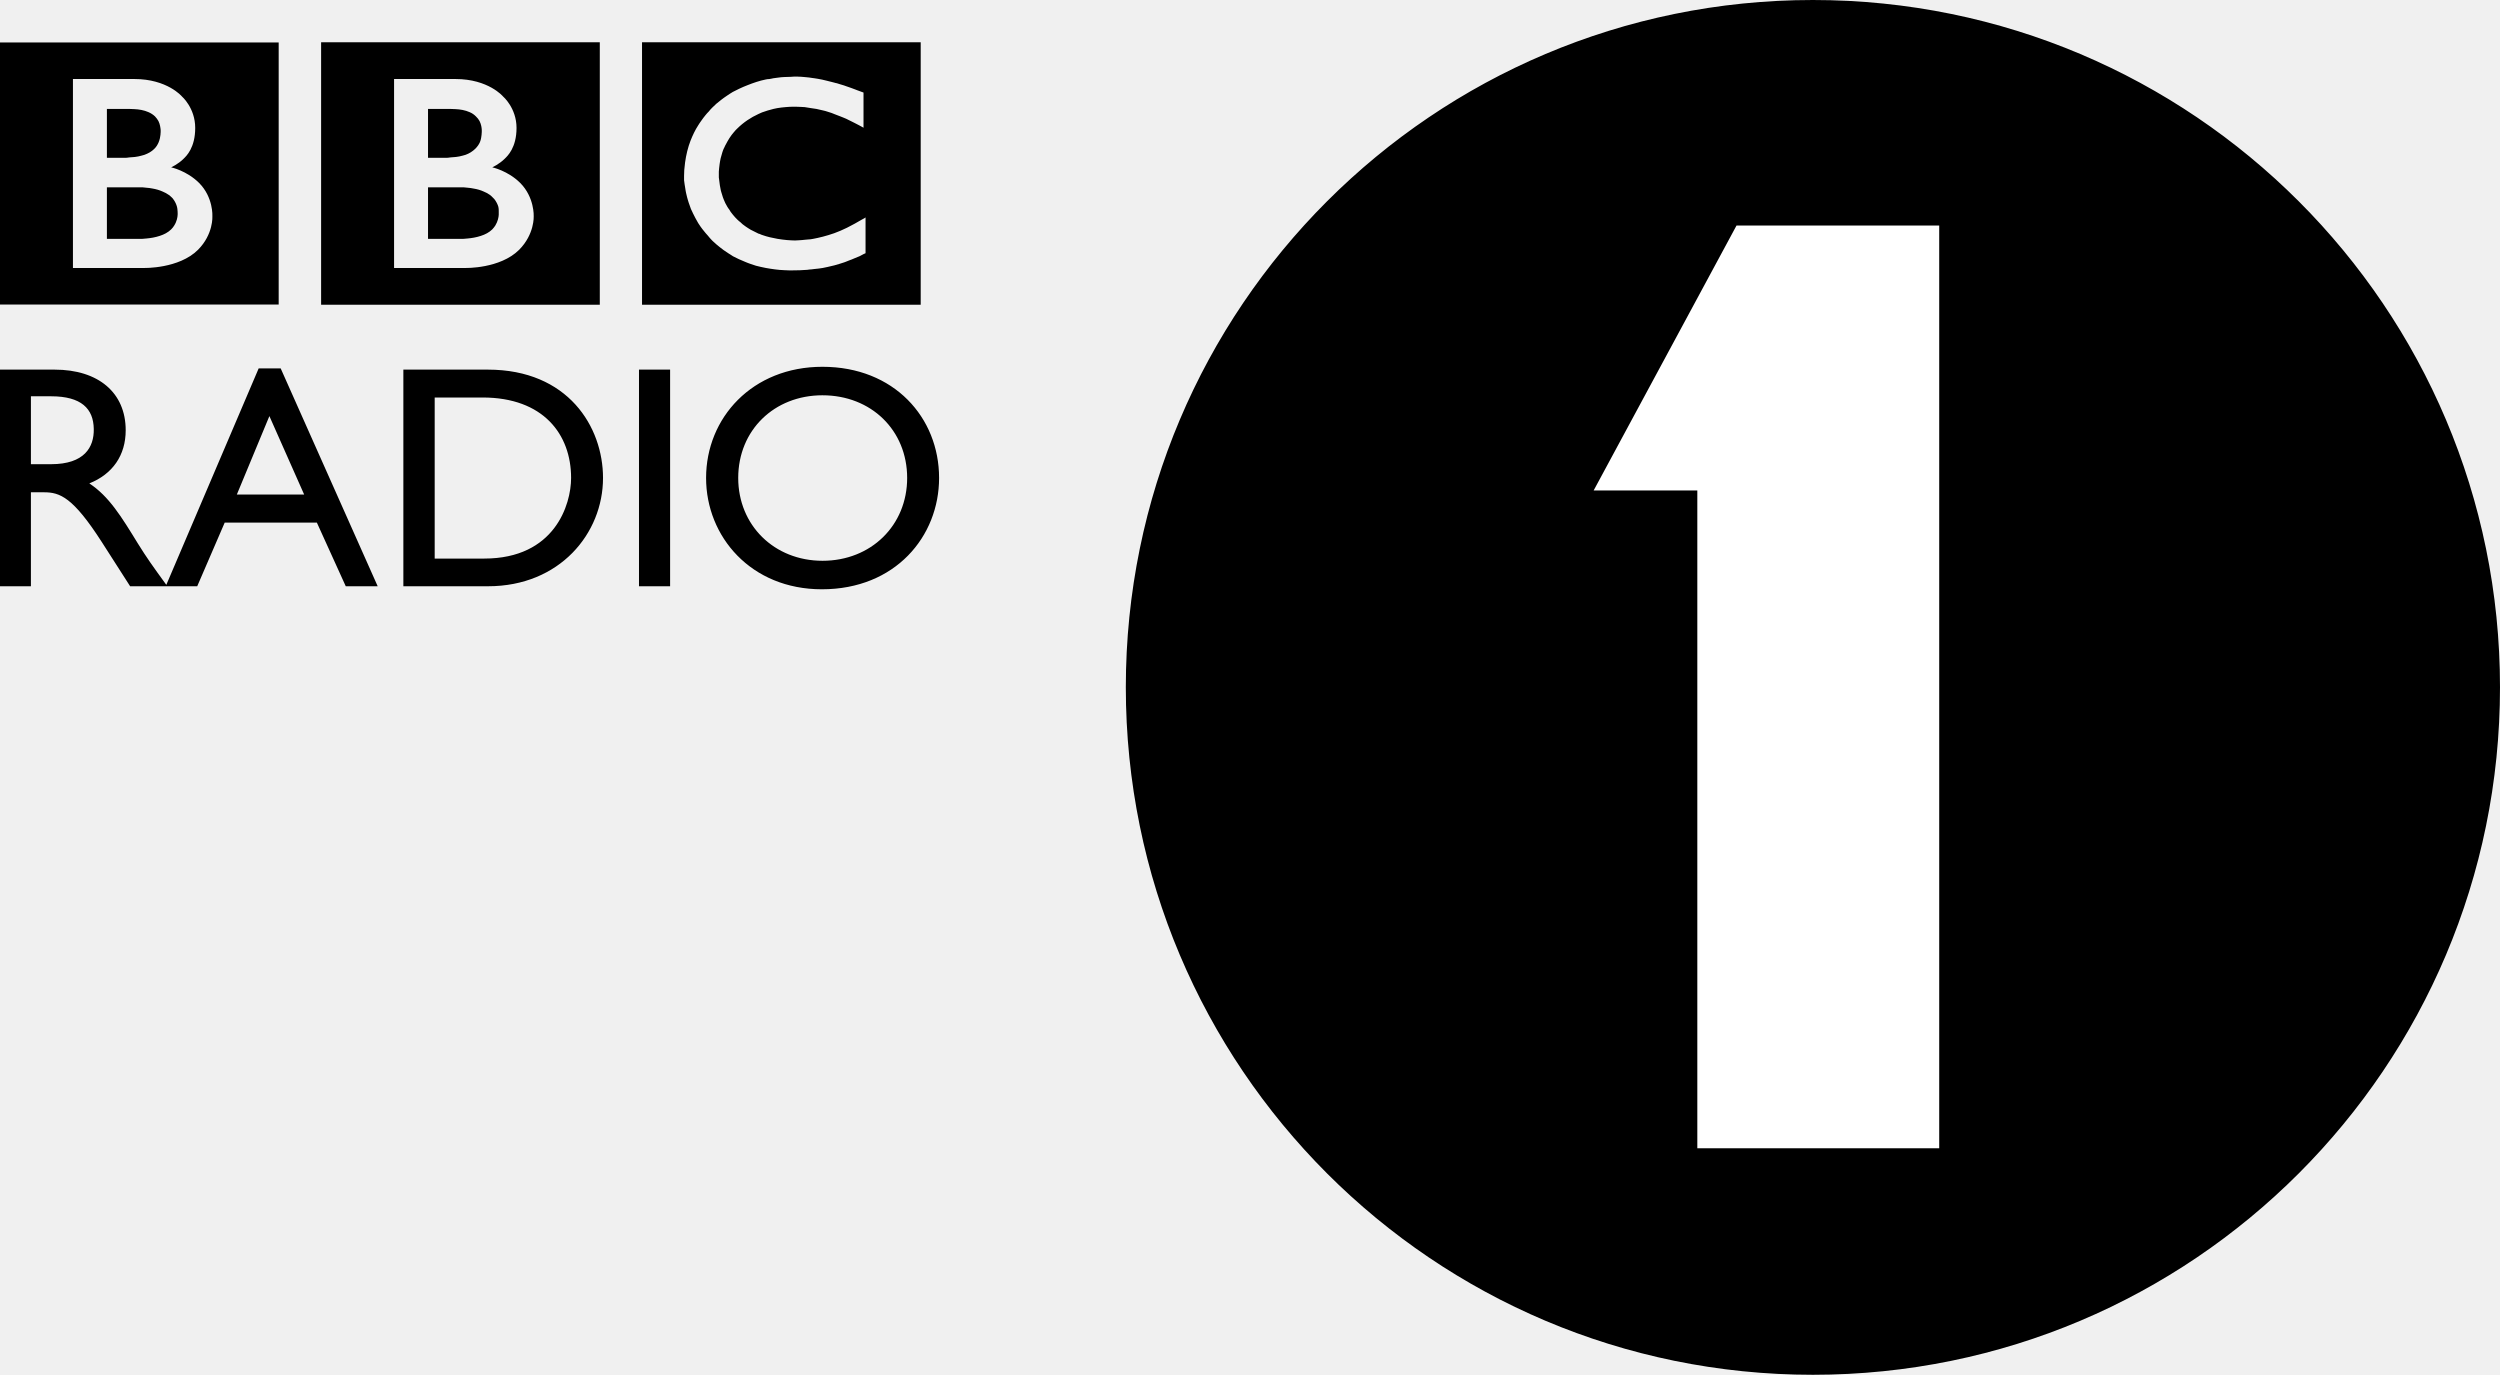
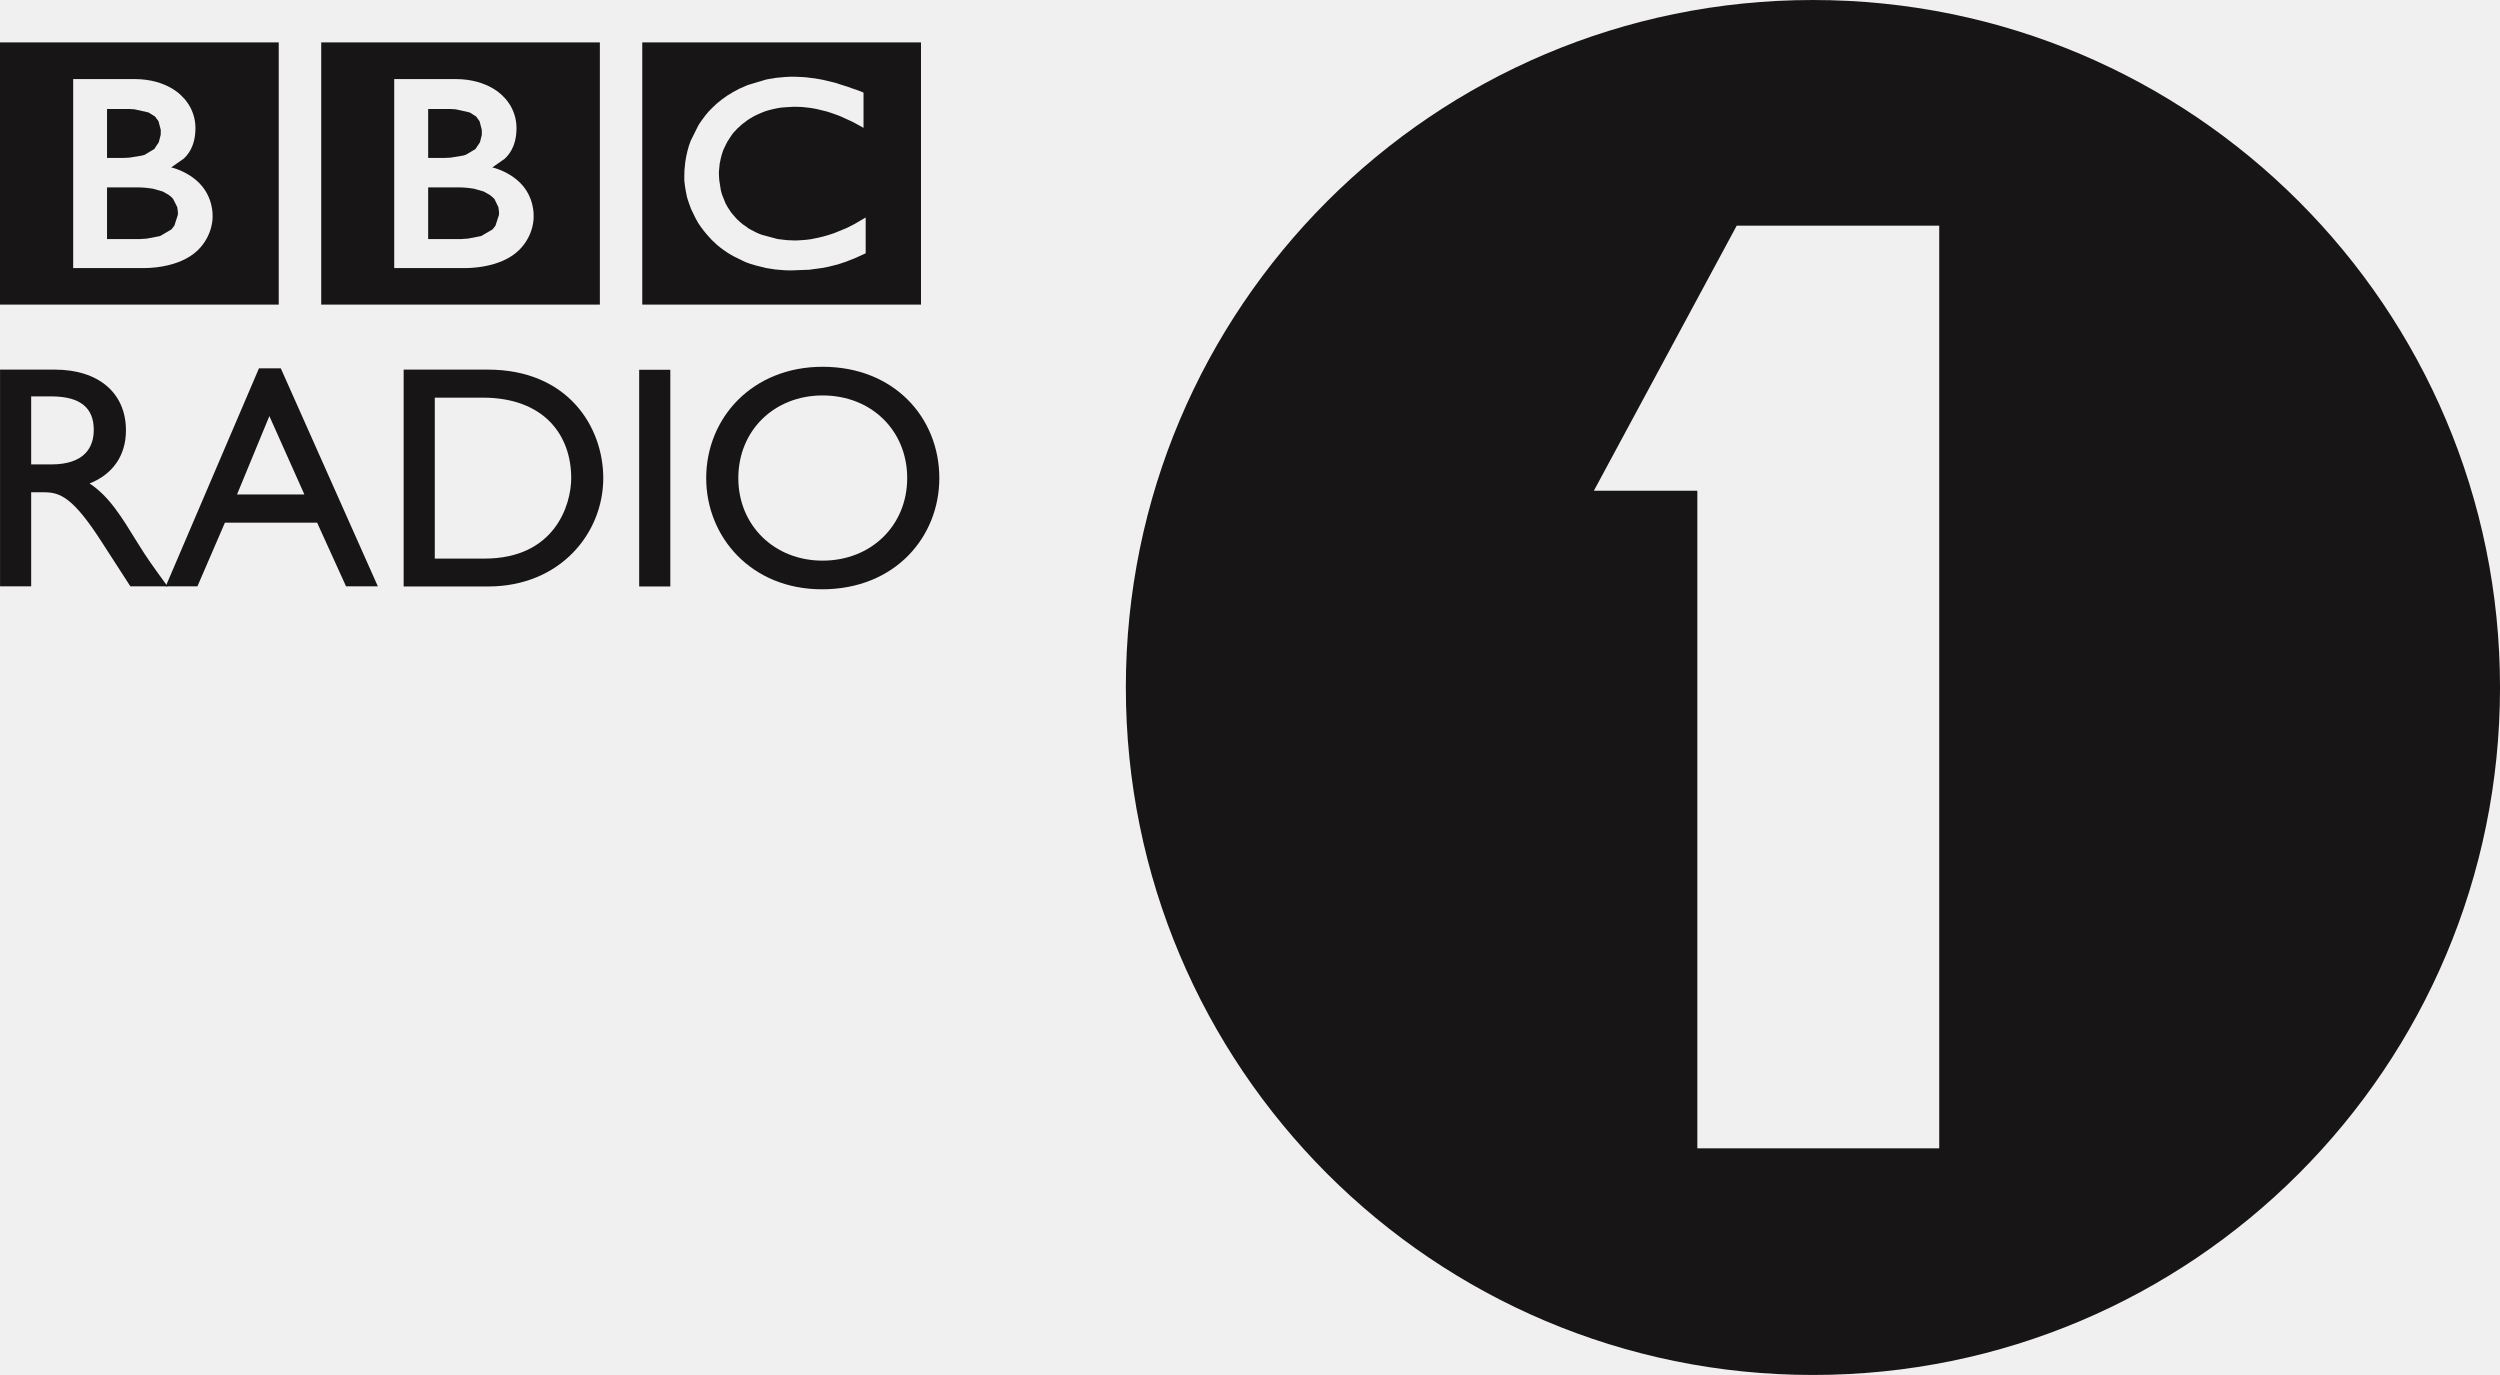
- <svg xmlns="http://www.w3.org/2000/svg" version="1.0" width="386.594" height="212.594" id="svg4085">
-   <defs id="defs4087" />
-   <g transform="translate(-17.71875,-17.71875)" id="layer1">
-     <g id="g3711">
-       <path d="m 262.787,47.016 0,161.947 72.152,0 0,-161.947 -72.152,0 z" id="rect4115" style="fill:#ffffff;fill-opacity:1;fill-rule:nonzero;stroke:none;marker:none;visibility:visible;display:inline;overflow:visible" />
-       <path d="m 298.062,17.719 c -58.686,-6e-6 -106.25,47.58 -106.25,106.281 1e-5,58.717 47.564,106.312 106.25,106.312 58.671,2e-5 106.25,-47.596 106.25,-106.312 10e-6,-58.702 -47.579,-106.281 -106.25,-106.281 z M 67.375,24.25 l 0,40.594 43.094,0 0,-40.594 -43.094,0 z m 49.625,0 0,40.594 43.094,0 0,-40.594 -43.094,0 z m -99.281,0.031 0,40.531 43.094,0 0,-40.531 -43.094,0 z m 122.75,5.281 c 0.38,0 0.777,8.31e-4 1.188,0.031 0.228,0.01 0.464,0.027 0.688,0.062 0.35,0.02 0.681,0.079 1,0.125 l 0.25,0.031 c 0.188,0.041 0.406,0.053 0.594,0.094 0.228,0.03 0.433,0.079 0.656,0.125 0.228,0.041 0.433,0.1 0.656,0.156 0.132,0.03 0.243,0.068 0.375,0.094 0.193,0.051 0.417,0.1 0.625,0.156 0.147,0.041 0.301,0.079 0.469,0.125 l 0.156,0.031 c 0.182,0.046 0.328,0.116 0.5,0.156 0.228,0.061 0.427,0.127 0.625,0.188 0.193,0.061 0.359,0.147 0.531,0.188 0.218,0.081 0.437,0.143 0.625,0.219 0.35,0.112 0.643,0.258 0.906,0.344 0.578,0.228 0.938,0.344 0.938,0.344 l 0,5.438 -0.562,-0.312 c -0.218,-0.122 -0.482,-0.249 -0.781,-0.406 -0.172,-0.091 -0.36,-0.175 -0.562,-0.281 -0.233,-0.096 -0.481,-0.253 -0.75,-0.375 -0.33,-0.152 -0.64,-0.254 -1,-0.406 -0.264,-0.096 -0.544,-0.216 -0.812,-0.312 0,-10e-7 -0.17,-0.081 -0.469,-0.188 -0.182,-0.066 -0.429,-0.133 -0.688,-0.219 -0.177,-0.056 -0.36,-0.116 -0.562,-0.156 -0.33,-0.086 -0.693,-0.154 -1.094,-0.25 -0.248,-0.046 -0.555,-0.079 -0.844,-0.125 -0.314,-0.051 -0.624,-0.111 -0.969,-0.156 -0.188,-0.02 -0.37,-0.006 -0.562,-0.031 -0.284,-0.01 -0.555,-0.031 -0.844,-0.031 -0.132,-0.01 -0.249,-7e-6 -0.406,0 -0.37,2e-6 -0.746,0.027 -1.156,0.062 -0.213,0.01 -0.417,0.042 -0.625,0.062 -0.223,0.03 -0.438,0.058 -0.656,0.094 -0.193,0.046 -0.401,0.079 -0.594,0.125 -0.193,0.051 -0.365,0.09 -0.562,0.156 -0.213,0.056 -0.432,0.111 -0.625,0.188 -0.193,0.066 -0.37,0.111 -0.562,0.188 -0.177,0.076 -0.37,0.164 -0.562,0.25 -1.171,0.537 -2.289,1.267 -3.312,2.281 -0.061,0.066 -0.138,0.148 -0.219,0.219 -0.122,0.137 -0.253,0.301 -0.375,0.438 -0.086,0.112 -0.179,0.206 -0.25,0.312 -0.238,0.309 -0.443,0.654 -0.625,0.969 -0.091,0.137 -0.143,0.259 -0.219,0.406 -0.101,0.182 -0.205,0.365 -0.281,0.562 -0.066,0.137 -0.147,0.269 -0.188,0.406 -0.091,0.218 -0.127,0.401 -0.188,0.594 -0.066,0.213 -0.132,0.443 -0.188,0.656 -0.071,0.309 -0.111,0.586 -0.156,0.875 -0.051,0.451 -0.115,0.868 -0.125,1.188 l 0,0.344 c 0,0.167 -0.01,0.35 0,0.562 0.01,0.152 0.027,0.301 0.062,0.469 0.041,0.466 0.128,0.995 0.25,1.562 0.066,0.193 0.111,0.427 0.188,0.625 0.076,0.279 0.16,0.534 0.281,0.812 0.071,0.157 0.148,0.338 0.219,0.5 0.101,0.203 0.196,0.375 0.312,0.562 0.071,0.137 0.18,0.285 0.281,0.406 0.081,0.147 0.154,0.274 0.25,0.406 0.122,0.132 0.237,0.306 0.344,0.438 0.208,0.259 0.434,0.507 0.688,0.75 l 0.062,0.062 0.062,0.031 0.062,0.094 0.219,0.156 c 0.137,0.106 0.249,0.253 0.406,0.375 0.147,0.127 0.317,0.247 0.469,0.344 0.137,0.101 0.263,0.164 0.375,0.25 0.142,0.076 0.29,0.169 0.406,0.25 0.274,0.147 0.539,0.28 0.812,0.406 0.127,0.056 0.263,0.132 0.375,0.188 0.091,0.03 0.143,0.037 0.219,0.062 0.117,0.056 0.248,0.126 0.375,0.156 0.776,0.279 1.584,0.452 2.375,0.594 0.512,0.076 0.987,0.152 1.469,0.188 0.421,0.03 0.833,0.062 1.219,0.062 0.182,-10e-7 0.381,-0.021 0.594,-0.031 0.309,-0.01 0.682,-0.053 1.062,-0.094 0.253,-0.025 0.471,-0.032 0.75,-0.062 0.112,-0.025 0.253,-0.052 0.375,-0.062 0.973,-0.182 2.065,-0.449 3.281,-0.875 0.634,-0.223 1.295,-0.519 1.969,-0.844 0.4,-0.193 0.797,-0.412 1.188,-0.625 0.365,-0.203 0.708,-0.387 1.094,-0.625 l 0.406,-0.219 c 0.051,-0.046 0.111,-0.084 0.188,-0.125 l 0,5.531 c -0.101,0.03 -0.195,0.084 -0.281,0.125 -0.228,0.112 -0.464,0.237 -0.656,0.344 -0.238,0.091 -0.475,0.195 -0.688,0.281 -0.355,0.167 -0.669,0.274 -0.938,0.375 -0.182,0.076 -0.357,0.127 -0.469,0.188 l -0.25,0.094 c -0.259,0.081 -0.502,0.174 -0.781,0.25 -0.238,0.071 -0.497,0.158 -0.75,0.219 -0.34,0.071 -0.672,0.164 -1.062,0.25 -0.233,0.041 -0.491,0.116 -0.75,0.156 -0.395,0.071 -0.794,0.116 -1.25,0.156 -0.289,0.046 -0.597,0.073 -0.906,0.094 L 142.625,59.438 c -0.781,0.066 -1.588,0.094 -2.5,0.094 l -0.344,0 c -0.243,-0.02 -0.497,-0.006 -0.75,-0.031 -0.497,-0.015 -1.013,-0.064 -1.469,-0.125 -0.476,-0.066 -0.965,-0.133 -1.406,-0.219 -0.532,-0.112 -1.019,-0.202 -1.531,-0.344 -0.294,-0.086 -0.575,-0.18 -0.844,-0.281 -0.284,-0.091 -0.554,-0.206 -0.812,-0.312 -0.684,-0.279 -1.338,-0.566 -1.906,-0.875 -0.279,-0.172 -0.513,-0.353 -0.781,-0.5 -0.248,-0.162 -0.464,-0.307 -0.688,-0.469 -0.188,-0.127 -0.374,-0.28 -0.531,-0.406 -0.182,-0.132 -0.338,-0.28 -0.5,-0.406 -0.228,-0.193 -0.422,-0.39 -0.625,-0.562 l -0.125,-0.125 c -0.223,-0.223 -0.443,-0.486 -0.656,-0.75 -0.193,-0.213 -0.385,-0.418 -0.562,-0.656 -0.177,-0.218 -0.359,-0.439 -0.531,-0.688 -0.127,-0.193 -0.253,-0.37 -0.375,-0.562 -0.152,-0.253 -0.29,-0.528 -0.438,-0.781 -0.228,-0.456 -0.475,-0.915 -0.688,-1.406 -0.117,-0.309 -0.237,-0.639 -0.344,-0.969 -0.101,-0.274 -0.164,-0.575 -0.25,-0.844 -0.041,-0.228 -0.116,-0.443 -0.156,-0.656 -0.02,-0.106 -0.042,-0.196 -0.062,-0.312 -0.051,-0.259 -0.095,-0.502 -0.125,-0.781 l -0.031,-0.188 c -0.02,-0.238 -0.073,-0.454 -0.094,-0.688 0,-0.228 0,-0.454 0,-0.688 0,-0.299 0.011,-0.607 0.031,-0.906 0.03,-0.4 0.084,-0.771 0.125,-1.156 0.162,-1.181 0.443,-2.341 0.844,-3.375 0.335,-0.841 0.716,-1.655 1.188,-2.375 0.061,-0.122 0.133,-0.217 0.219,-0.344 0.122,-0.182 0.238,-0.349 0.375,-0.531 0.172,-0.223 0.312,-0.443 0.5,-0.656 0.167,-0.208 0.344,-0.416 0.531,-0.594 0.157,-0.213 0.359,-0.416 0.531,-0.594 0.218,-0.203 0.433,-0.422 0.656,-0.625 0.248,-0.213 0.508,-0.412 0.781,-0.625 0.127,-0.101 0.243,-0.185 0.375,-0.281 0.167,-0.117 0.338,-0.237 0.5,-0.344 0.289,-0.193 0.576,-0.39 0.875,-0.562 0.33,-0.182 0.645,-0.328 1,-0.5 0.406,-0.208 0.861,-0.375 1.312,-0.562 0.872,-0.345 1.783,-0.662 2.812,-0.875 0.152,-0.051 0.349,-0.042 0.531,-0.062 0.112,-0.03 0.227,-0.052 0.344,-0.062 l 0.281,-0.062 0.25,-0.031 0.219,-0.031 c 0.243,-0.035 0.481,-0.073 0.75,-0.094 0.162,-0.025 0.328,-0.021 0.5,-0.031 0.314,-0.02 0.634,-0.031 0.969,-0.031 0.167,0 0.296,-0.031 0.469,-0.031 z M 29,29.938 l 9.5,0 c 5.09,0 7.344,2.688 7.344,2.688 0,0 2.063,1.778 2.062,4.875 0,3.082 -1.381,4.355 -1.781,4.75 -0.836,0.847 -1.938,1.344 -1.938,1.344 0,0 2.412,0.515 4.312,2.406 2.23,2.23 2.062,5.156 2.062,5.156 0,0 0.179,2.769 -2.219,5.188 -2.96,2.95 -8.344,2.812 -8.344,2.812 l -11,0 0,-29.219 z m 49.656,0 9.5,0 c 5.09,-1e-6 7.344,2.688 7.344,2.688 2e-6,10e-7 2.094,1.778 2.094,4.875 -3e-6,3.082 -1.412,4.35 -1.812,4.75 -0.847,0.847 -1.938,1.344 -1.938,1.344 -3e-6,0 2.412,0.515 4.312,2.406 2.23,2.23 2.094,5.156 2.094,5.156 0,-10e-7 0.148,2.769 -2.25,5.188 -2.96,2.95 -8.312,2.813 -8.312,2.812 l -11.031,0 0,-29.219 z m -44.406,4.625 0,7.562 2.5,0 c -10e-7,-8e-6 0.162,0.01 0.375,0 0.182,-8e-6 0.39,-0.037 0.562,-0.062 0.522,-0.025 1.228,-0.073 1.938,-0.281 0.142,-0.03 0.29,-0.079 0.438,-0.125 0.547,-0.203 1.089,-0.486 1.5,-0.906 0.335,-0.319 0.535,-0.671 0.688,-1.031 0.172,-0.421 0.261,-0.862 0.281,-1.156 0.02,-0.269 0.031,-0.438 0.031,-0.438 l 0,-0.312 c -0.03,-0.319 -0.09,-0.863 -0.344,-1.375 -0.132,-0.243 -0.318,-0.491 -0.531,-0.719 -0.289,-0.274 -0.63,-0.499 -1,-0.656 C 39.988,34.748 39.189,34.624 38.5,34.594 38.211,34.573 37.905,34.562 37.688,34.562 l -3.438,0 z m 49.656,0 0,7.562 2.5,0 c -8e-6,-8e-6 0.152,0.01 0.375,0 0.188,-8e-6 0.385,-0.037 0.562,-0.062 0.522,-0.03 1.233,-0.073 1.938,-0.281 0.147,-0.03 0.306,-0.079 0.438,-0.125 0.558,-0.203 1.069,-0.517 1.5,-0.938 0.319,-0.319 0.567,-0.671 0.719,-1.031 0.172,-0.421 0.22,-0.836 0.25,-1.125 0.01,-0.269 0.031,-0.438 0.031,-0.438 10e-7,10e-7 0,-0.11 0,-0.312 -0.01,-0.319 -0.085,-0.863 -0.344,-1.375 -0.127,-0.243 -0.324,-0.491 -0.562,-0.719 -0.279,-0.279 -0.594,-0.504 -0.969,-0.656 -0.694,-0.319 -1.518,-0.438 -2.188,-0.469 -0.309,-0.02 -0.584,-0.031 -0.812,-0.031 l -3.438,0 z M 34.25,46.688 l 0,7.969 5.188,0 c 0,0 0.098,0 0.25,0 0.177,-0.01 0.42,-0.037 0.719,-0.062 0.558,-0.051 1.311,-0.163 2.031,-0.406 0.639,-0.208 1.258,-0.518 1.75,-1 0.198,-0.193 0.352,-0.401 0.469,-0.594 0.411,-0.644 0.516,-1.296 0.531,-1.656 0.02,-0.162 0,-0.25 0,-0.25 l 0,-0.188 C 45.167,50.348 45.175,50.043 45.094,49.719 44.997,49.349 44.814,48.911 44.5,48.5 44.439,48.419 44.389,48.342 44.312,48.281 44.155,48.124 44.016,48.007 43.844,47.875 43.55,47.667 43.215,47.476 42.875,47.344 42.398,47.126 41.88,46.971 41.312,46.875 41.024,46.819 40.689,46.765 40.375,46.75 c -0.193,-0.03 -0.391,-0.052 -0.594,-0.062 -0.172,-0.01 -0.349,0 -0.531,0 l -5,0 z m 49.656,0 0,7.969 5.156,0 c 0,0 0.134,0 0.281,0 0.182,-0.01 0.415,-0.037 0.719,-0.062 0.558,-0.051 1.311,-0.163 2.031,-0.406 0.654,-0.213 1.258,-0.518 1.75,-1 0.188,-0.193 0.337,-0.401 0.469,-0.594 0.395,-0.644 0.511,-1.296 0.531,-1.656 0.01,-0.162 0,-0.25 0,-0.25 3e-6,7e-6 0,-0.071 0,-0.188 3e-6,-0.152 0.014,-0.488 -0.062,-0.812 C 94.67,49.317 94.476,48.911 94.156,48.5 94.08,48.419 94.008,48.342 93.938,48.281 93.796,48.124 93.662,48.002 93.5,47.875 93.211,47.667 92.881,47.476 92.531,47.344 92.07,47.131 91.531,46.966 90.938,46.875 c -0.269,-0.056 -0.566,-0.105 -0.875,-0.125 -0.203,-0.03 -0.412,-0.052 -0.625,-0.062 -0.182,-0.01 -0.349,0 -0.531,0 l -5,0 z m 202.344,5.906 31.344,0 0,142.688 -37.406,0 0,-101.719 -16.031,0 L 286.25,52.594 z M 144.906,74.438 c -10.863,-0.005 -18,7.901 -18,17.188 -1e-5,9.094 6.957,17.219 17.906,17.219 11.36,0 18.125,-8.17 18.125,-17.219 1e-5,-9.338 -6.96,-17.188 -18.031,-17.188 z m -87.188,0.25 -14.281,33.469 c -2.142,-2.947 -3.013,-4.164 -4.406,-6.406 -2.56,-4.167 -4.448,-7.269 -7.5,-9.281 3.599,-1.435 5.625,-4.336 5.625,-8.219 10e-7,-5.799 -4.207,-9.375 -11,-9.375 l -8.438,0 0,33.5 4.781,0 0,-14.531 2.031,0 c 2.469,-10e-7 4.476,0.772 8.906,7.656 l 4.406,6.875 5.75,0 4.625,0 4.25,-9.844 14.25,0 4.469,9.844 4.938,0 -15,-33.688 -3.406,0 z m 22.375,0.188 0,33.5 13.094,0 c 11.066,1e-5 17.781,-8.153 17.781,-16.75 0,-7.913 -5.418,-16.75 -17.812,-16.75 l -13.062,0 z m 36.438,0 0,33.5 4.812,0 0,-33.5 -4.812,0 z m 28.375,3.969 C 152.429,78.844 158,84.244 158,91.625 c -1e-5,7.325 -5.566,12.812 -13.094,12.812 -7.467,-0.005 -13.031,-5.493 -13.031,-12.812 1e-5,-7.381 5.569,-12.781 13.031,-12.781 z M 22.5,79 l 3.125,0 c 4.659,-6e-6 6.553,1.909 6.594,5.062 C 32.275,86.861 30.775,89.5 25.625,89.5 l -3.125,0 0,-10.5 z m 62.438,0.188 7.406,0 c 9.398,1.3e-5 13.688,5.7 13.688,12.438 1e-5,4.126 -2.529,12.469 -13.438,12.469 l -7.656,0 0,-24.906 z m -25.562,2.875 5.375,12.125 -10.406,0 5.031,-12.125 z" id="path238" style="fill:#000000;fill-opacity:1;fill-rule:evenodd" />
-     </g>
+ <svg xmlns="http://www.w3.org/2000/svg" height="329.98" width="600" version="1.1" viewBox="0 0 158.75 87.306">
+   <g transform="translate(-12.859 -105.83)" fill="#181516">
+     <path d="m53.642 108.52h17.7v16.65h-17.7zm11.15 2.32-0.237-0.04-0.1-0.01-0.41-0.05-0.279-0.02-0.494-0.02h-0.189l-0.389 0.02-0.216 0.02-0.315 0.03-0.084 0.01-0.095 0.02-0.121 0.02-0.147 0.02-0.205 0.04-1.172 0.35-0.526 0.23-0.41 0.22-0.363 0.22-0.194 0.14-0.168 0.12-0.321 0.26-0.273 0.26-0.216 0.22-0.21 0.25-0.21 0.28-0.153 0.22-0.094 0.15-0.484 0.97c-0.163 0.42-0.279 0.89-0.347 1.38l-0.047 0.48-0.011 0.36v0.29l0.032 0.28 0.01 0.08 0.053 0.33 0.026 0.12 0.053 0.27 0.11 0.34 0.142 0.39 0.284 0.59 0.179 0.32 0.157 0.23 0.211 0.28 0.236 0.28 0.273 0.3 0.048 0.04 0.252 0.24 0.21 0.17 0.211 0.16 0.278 0.19 0.337 0.2 0.778 0.38 0.331 0.12 0.342 0.1 0.646 0.16 0.568 0.09 0.594 0.05 0.31 0.01h0.147l1.036-0.04h0.063l0.363-0.05 0.52-0.07 0.305-0.06 0.442-0.11 0.294-0.08 0.326-0.11 0.1-0.03 0.194-0.08 0.389-0.15 0.279-0.13 0.268-0.12 0.121-0.06v-2.27l-0.084 0.05-0.158 0.09-0.457 0.27-0.489 0.25-0.804 0.33c-0.5 0.18-0.952 0.29-1.351 0.36l-0.142 0.03-0.321 0.04-0.431 0.03-0.242 0.01-0.499-0.02-0.605-0.07-0.972-0.26-0.148-0.05-0.094-0.04-0.158-0.07-0.331-0.17-0.158-0.09-0.157-0.12-0.195-0.13-0.179-0.15-0.079-0.07-0.031-0.04-0.021-0.01-0.037-0.03-0.279-0.31-0.136-0.17-0.111-0.17-0.105-0.16-0.131-0.24-0.079-0.2-0.137-0.34-0.073-0.26-0.1-0.63-0.016-0.2-0.01-0.23v-0.14l0.047-0.49 0.073-0.36 0.069-0.26 0.084-0.25 0.074-0.16 0.11-0.23 0.095-0.18 0.257-0.39 0.1-0.14 0.163-0.17 0.079-0.09c0.415-0.41 0.883-0.73 1.367-0.94l0.231-0.1 0.231-0.09 0.253-0.07 0.241-0.06 0.237-0.05 0.263-0.04 0.263-0.02 0.483-0.03h0.158l0.342 0.01 0.231 0.02 0.41 0.05 0.336 0.06 0.452 0.11 0.237 0.06 0.273 0.09 0.2 0.07 0.326 0.12 0.415 0.19 0.311 0.14 0.231 0.12 0.315 0.17 0.226 0.13v-2.24l-0.373-0.15-0.384-0.13-0.242-0.09-0.226-0.07-0.257-0.08-0.205-0.07-0.058-0.02-0.2-0.05-0.247-0.06-0.163-0.04-0.268-0.06z" />
+     <path d="m40.047 117.73v3.28h2.119l0.11-0.01 0.3-0.02 0.831-0.16 0.725-0.42 0.189-0.24 0.221-0.68 0.005-0.11v-0.08l-0.042-0.31-0.247-0.51-0.089-0.09-0.189-0.16-0.405-0.23-0.636-0.18-0.368-0.05-0.253-0.02-0.22-0.01z" />
+     <path d="m40.047 112.75v3.11h1.02l0.168-0.01 0.226-0.01 0.8-0.13 0.173-0.05 0.62-0.37 0.284-0.43 0.116-0.46v-0.32l-0.142-0.55-0.216-0.3-0.41-0.26-0.893-0.2-0.332-0.02z" />
+     <path d="m33.256 108.52h17.694v16.65h-17.694zm4.636 2.33v12h4.521s2.203 0.06 3.417-1.15c0.988-0.99 0.915-2.14 0.915-2.14s0.073-1.19-0.847-2.11c-0.778-0.78-1.776-0.99-1.776-0.99l0.799-0.56c0.157-0.16 0.736-0.68 0.736-1.94 0-1.28-0.847-2.01-0.847-2.01s-0.93-1.1-3.023-1.1z" />
+     <path d="m19.656 117.73v3.28h2.119l0.115-0.01 0.295-0.02 0.835-0.16 0.721-0.42 0.189-0.24 0.221-0.68 0.005-0.11v-0.08l-0.042-0.31-0.258-0.51-0.073-0.09-0.19-0.16-0.399-0.23-0.636-0.18-0.379-0.05-0.247-0.02-0.221-0.01z" />
+     <path d="m19.656 112.75v3.11h1.025l0.163-0.01 0.231-0.01 0.794-0.13 0.174-0.05 0.615-0.37 0.284-0.43 0.12-0.46 0.006-0.18v-0.14l-0.142-0.55-0.221-0.3-0.415-0.26-0.899-0.2-0.316-0.02z" />
+     <path d="m12.859 108.52h17.7v16.65h-17.7zm4.647 2.33v12h4.516s2.197 0.06 3.417-1.15c0.988-0.99 0.92-2.14 0.92-2.14s0.068-1.19-0.852-2.11c-0.778-0.78-1.777-0.99-1.777-0.99l0.799-0.56c0.163-0.16 0.741-0.68 0.741-1.94 0-1.28-0.851-2.01-0.851-2.01s-0.925-1.1-3.018-1.1z" />
+     <path d="m14.838 131h1.272c1.914 0 2.687 0.78 2.702 2.08 0.021 1.15-0.583 2.24-2.702 2.24h-1.272zm-1.976-1.7v13.76h1.976v-5.97h0.831c1.014 0 1.834 0.33 3.653 3.16l1.814 2.81h2.36c-0.946-1.3-1.288-1.77-1.876-2.72-1.052-1.71-1.819-2.98-3.071-3.81 1.478-0.59 2.308-1.78 2.308-3.37 0-2.38-1.74-3.86-4.526-3.86z" />
+     <path d="m29.964 132.25 2.224 4.98h-4.279zm0.726-3.03h-1.388l-5.919 13.84h2.013l1.745-4.04h5.856l1.835 4.04h2.019z" />
+     <path d="m40.468 131.08h3.044c3.858 0 5.619 2.34 5.619 5.11 0 1.69-1.035 5.11-5.509 5.11h-3.154zm-1.977 11.99h5.368c4.547 0 7.307-3.36 7.307-6.88 0-3.25-2.24-6.89-7.328-6.89h-5.347z" />
+     <path d="m53.447 143.07h1.977v-13.76h-1.977z" />
+     <path d="m59.742 136.19c0-3.03 2.287-5.25 5.352-5.25 3.091 0 5.372 2.22 5.372 5.25 0 3-2.281 5.24-5.372 5.24-3.065 0-5.352-2.24-5.352-5.24m-2.039 0c0 3.73 2.854 7.06 7.349 7.06 4.668 0 7.454-3.35 7.454-7.06 0-3.84-2.87-7.07-7.412-7.07-4.463 0-7.391 3.25-7.391 7.07" />
+     <path d="m136 178.75h-15.36v-41.76h-6.57l9.07-16.83h12.86zm-8.02-72.92c-24.1 0-43.63 19.55-43.63 43.65 0 24.12 19.53 43.66 43.63 43.66s43.63-19.54 43.63-43.66c0-24.1-19.53-43.65-43.63-43.65" />
  </g>
</svg>
